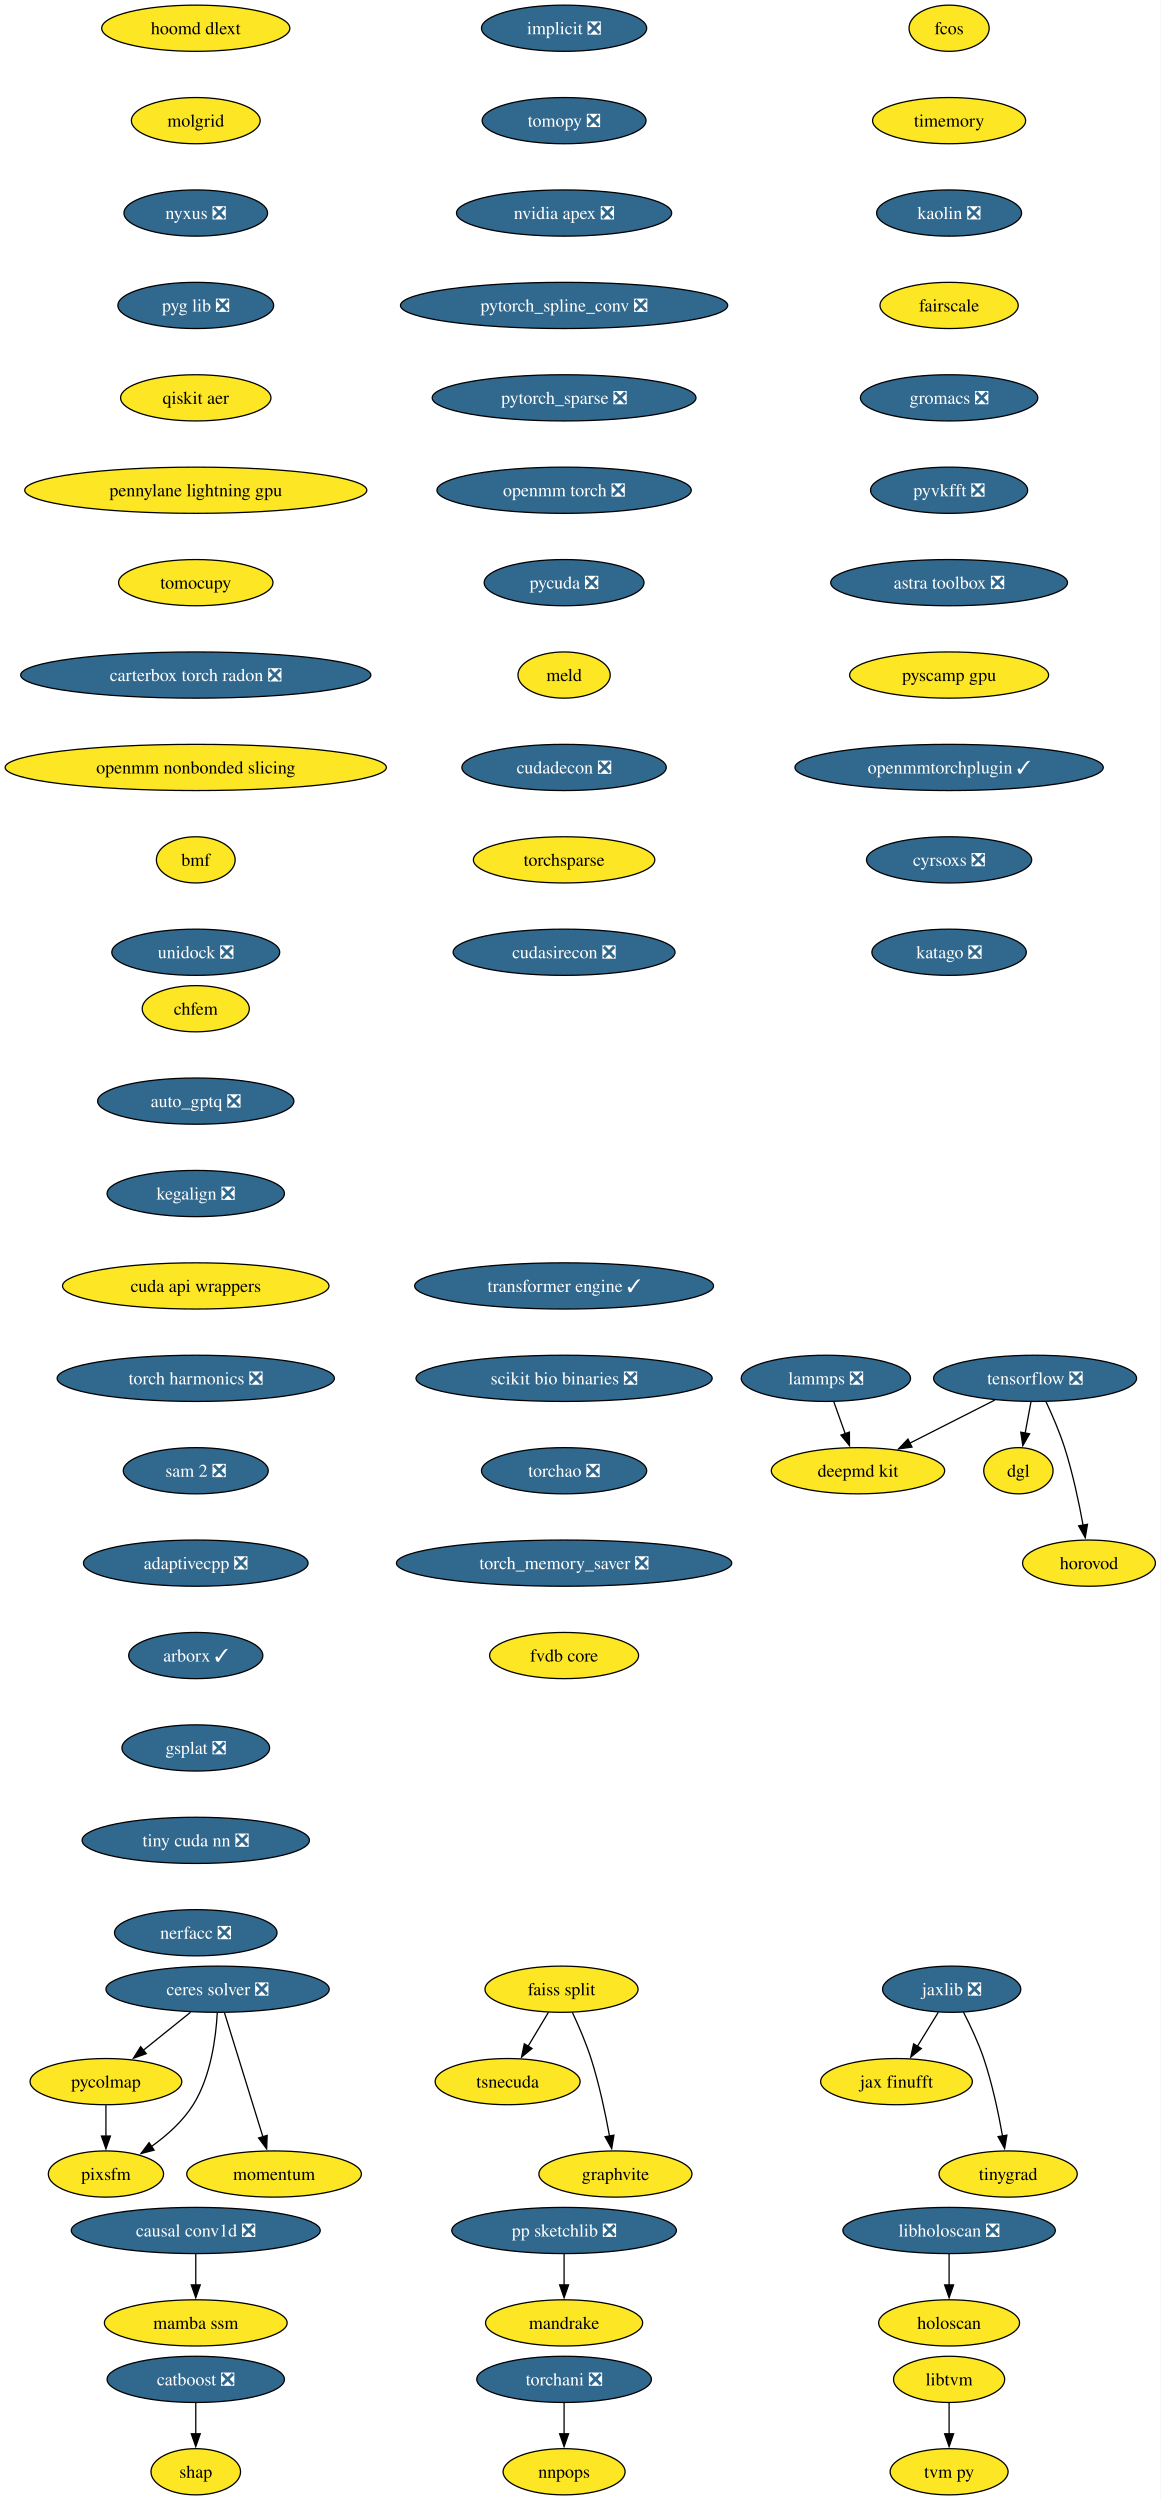
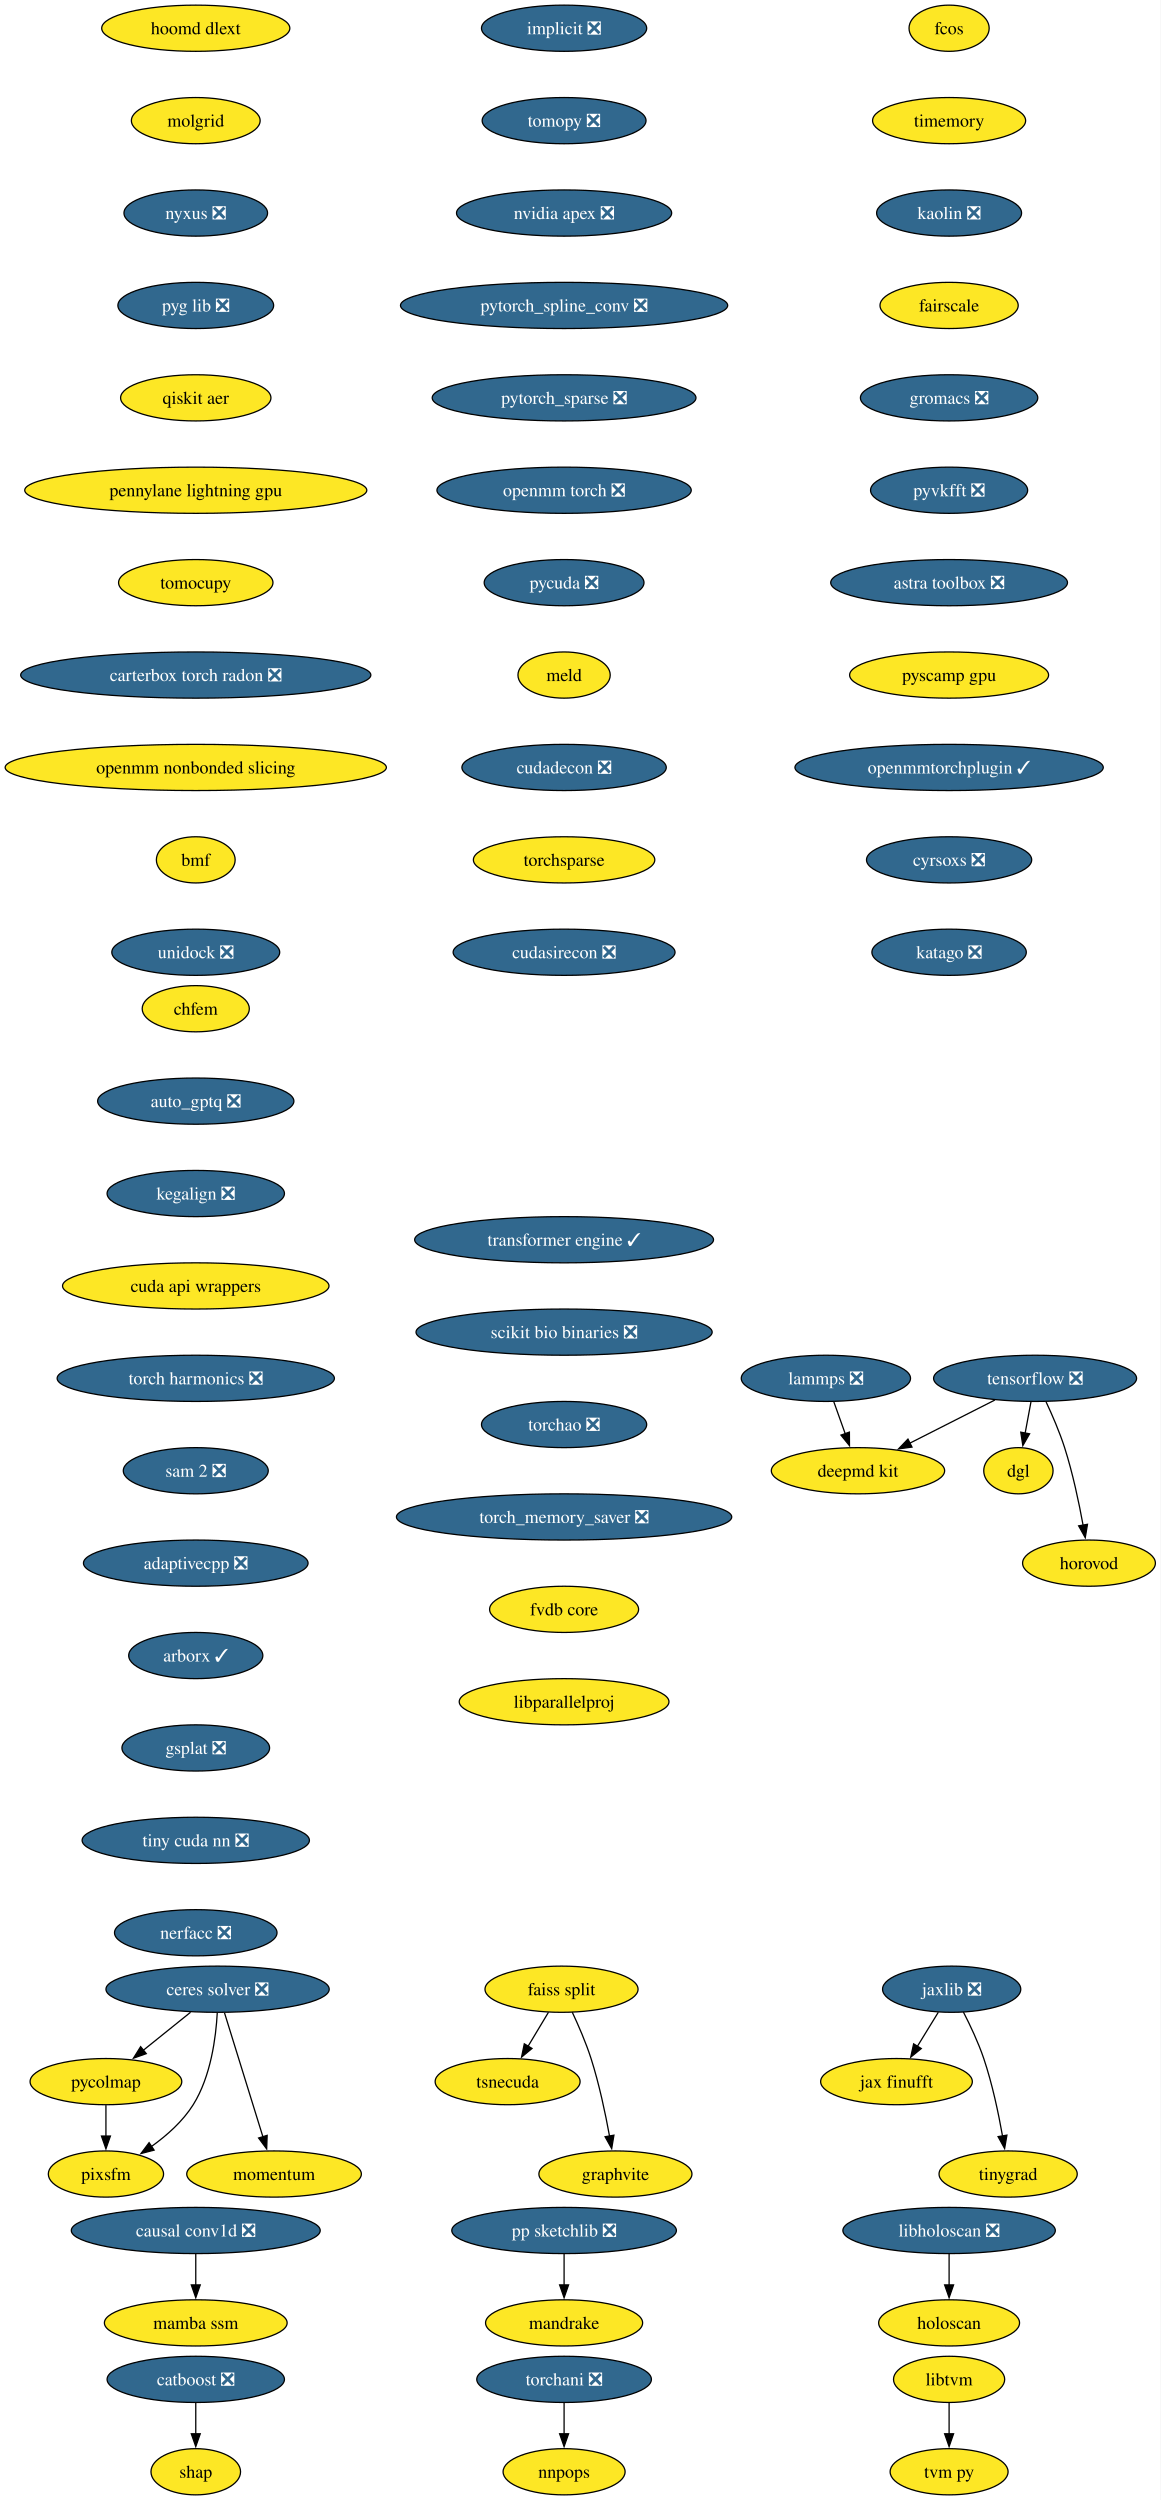
<svg xmlns="http://www.w3.org/2000/svg" xmlns:xlink="http://www.w3.org/1999/xlink" width="904pt" height="1948pt" viewBox="0.00 0.00 904.00 1948.00">
  <g id="graph0" class="graph" transform="scale(1 1) rotate(0) translate(4 1944)">
    <polygon fill="white" stroke="none" points="-4,4 -4,-1944 900.28,-1944 900.28,4 -4,4" />
    <g id="node1" class="node">
      <g id="a_node1">
        <a xlink:href="https://github.com/conda-forge/implicit-feedstock/pull/114" xlink:title="implicit ❎">
          <ellipse fill="#31688e" stroke="black" cx="435.54" cy="-1922" rx="64.36" ry="18" />
          <text xml:space="preserve" text-anchor="middle" x="435.54" y="-1917.33" font-family="Times,serif" font-size="14.00" fill="white">implicit ❎</text>
        </a>
      </g>
    </g>
    <g id="node2" class="node">
      <g id="a_node2">
        <a xlink:href="https://github.com/conda-forge/tomopy-feedstock/pull/88" xlink:title="tomopy ❎">
          <ellipse fill="#31688e" stroke="black" cx="435.54" cy="-1850" rx="63.84" ry="18" />
          <text xml:space="preserve" text-anchor="middle" x="435.54" y="-1845.33" font-family="Times,serif" font-size="14.00" fill="white">tomopy ❎</text>
        </a>
      </g>
    </g>
    <g id="node3" class="node">
      <g id="a_node3">
        <a xlink:href="https://github.com/conda-forge/nvidia-apex-feedstock/pull/65" xlink:title="nvidia apex ❎">
          <ellipse fill="#31688e" stroke="black" cx="435.54" cy="-1778" rx="83.83" ry="18" />
          <text xml:space="preserve" text-anchor="middle" x="435.54" y="-1773.33" font-family="Times,serif" font-size="14.00" fill="white">nvidia apex ❎</text>
        </a>
      </g>
    </g>
    <g id="node18" class="node">
      <g id="a_node18">
        <a xlink:href="https://github.com/conda-forge/pytorch_spline_conv-feedstock/pull/48" xlink:title="pytorch_spline_conv ❎">
          <ellipse fill="#31688e" stroke="black" cx="435.54" cy="-1706" rx="127.49" ry="18" />
          <text xml:space="preserve" text-anchor="middle" x="435.54" y="-1701.33" font-family="Times,serif" font-size="14.00" fill="white">pytorch_spline_conv ❎</text>
        </a>
      </g>
    </g>
    <g id="node4" class="node">
      <g id="a_node4">
        <a xlink:href="https://github.com/conda-forge/tensorflow-feedstock/pull/456" xlink:title="tensorflow ❎">
          <ellipse fill="#31688e" stroke="black" cx="802.54" cy="-870" rx="79.09" ry="18" />
          <text xml:space="preserve" text-anchor="middle" x="802.54" y="-865.33" font-family="Times,serif" font-size="14.00" fill="white">tensorflow ❎</text>
        </a>
      </g>
    </g>
    <g id="node5" class="node">
      <g id="a_node5">
        <a xlink:href="https://github.com/conda-forge/deepmd-kit-feedstock" xlink:title="deepmd kit">
          <ellipse fill="#fde725" stroke="black" cx="664.54" cy="-798" rx="67.52" ry="18" />
          <text xml:space="preserve" text-anchor="middle" x="664.54" y="-793.33" font-family="Times,serif" font-size="14.00">deepmd kit</text>
        </a>
      </g>
    </g>
    <g id="edge3" class="edge">
      <path fill="none" stroke="black" d="M771.23,-853.12C751.54,-843.13 725.96,-830.16 704.78,-819.41" />
      <polygon fill="black" stroke="black" points="706.63,-816.43 696.13,-815.02 703.47,-822.67 706.63,-816.43" />
    </g>
    <g id="node6" class="node">
      <g id="a_node6">
        <a xlink:href="https://github.com/conda-forge/dgl-feedstock" xlink:title="dgl">
          <ellipse fill="#fde725" stroke="black" cx="789.54" cy="-798" rx="27.01" ry="18" />
          <text xml:space="preserve" text-anchor="middle" x="789.54" y="-793.33" font-family="Times,serif" font-size="14.00">dgl</text>
        </a>
      </g>
    </g>
    <g id="edge4" class="edge">
      <path fill="none" stroke="black" d="M799.33,-851.7C797.96,-844.32 796.32,-835.52 794.79,-827.25" />
      <polygon fill="black" stroke="black" points="798.26,-826.79 792.99,-817.59 791.38,-828.06 798.26,-826.79" />
    </g>
    <g id="node7" class="node">
      <g id="a_node7">
        <a xlink:href="https://github.com/conda-forge/horovod-feedstock" xlink:title="horovod">
          <ellipse fill="#fde725" stroke="black" cx="844.54" cy="-726" rx="51.74" ry="18" />
          <text xml:space="preserve" text-anchor="middle" x="844.54" y="-721.33" font-family="Times,serif" font-size="14.00">horovod</text>
        </a>
      </g>
    </g>
    <g id="edge5" class="edge">
      <path fill="none" stroke="black" d="M811.1,-851.67C815.87,-841.48 821.62,-828.23 825.54,-816 831.88,-796.19 836.72,-773.23 839.93,-755.59" />
      <polygon fill="black" stroke="black" points="843.37,-756.27 841.63,-745.82 836.47,-755.07 843.37,-756.27" />
    </g>
    <g id="node8" class="node">
      <g id="a_node8">
        <a xlink:href="https://github.com/conda-forge/catboost-feedstock/pull/150" xlink:title="catboost ❎">
          <ellipse fill="#31688e" stroke="black" cx="148.54" cy="-90" rx="69.1" ry="18" />
          <text xml:space="preserve" text-anchor="middle" x="148.54" y="-85.33" font-family="Times,serif" font-size="14.00" fill="white">catboost ❎</text>
        </a>
      </g>
    </g>
    <g id="node9" class="node">
      <g id="a_node9">
        <a xlink:href="https://github.com/conda-forge/shap-feedstock" xlink:title="shap">
          <ellipse fill="#fde725" stroke="black" cx="148.54" cy="-18" rx="34.9" ry="18" />
          <text xml:space="preserve" text-anchor="middle" x="148.54" y="-13.32" font-family="Times,serif" font-size="14.00">shap</text>
        </a>
      </g>
    </g>
    <g id="edge6" class="edge">
      <path fill="none" stroke="black" d="M148.54,-71.7C148.54,-64.41 148.54,-55.73 148.54,-47.54" />
      <polygon fill="black" stroke="black" points="152.04,-47.62 148.54,-37.62 145.04,-47.62 152.04,-47.62" />
    </g>
    <g id="node10" class="node">
      <g id="a_node10">
        <a xlink:href="https://github.com/conda-forge/lammps-feedstock/pull/235" xlink:title="lammps ❎">
          <ellipse fill="#31688e" stroke="black" cx="639.54" cy="-870" rx="65.94" ry="18" />
          <text xml:space="preserve" text-anchor="middle" x="639.54" y="-865.33" font-family="Times,serif" font-size="14.00" fill="white">lammps ❎</text>
        </a>
      </g>
    </g>
    <g id="edge7" class="edge">
      <path fill="none" stroke="black" d="M645.72,-851.7C648.41,-844.15 651.64,-835.12 654.65,-826.68" />
      <polygon fill="black" stroke="black" points="657.85,-828.12 657.92,-817.53 651.26,-825.77 657.85,-828.12" />
    </g>
    <g id="node11" class="node">
      <g id="a_node11">
        <a xlink:href="https://github.com/conda-forge/ceres-solver-feedstock/pull/54" xlink:title="ceres solver ❎">
          <ellipse fill="#31688e" stroke="black" cx="165.54" cy="-394" rx="86.98" ry="18" />
          <text xml:space="preserve" text-anchor="middle" x="165.54" y="-389.32" font-family="Times,serif" font-size="14.00" fill="white">ceres solver ❎</text>
        </a>
      </g>
    </g>
    <g id="node12" class="node">
      <g id="a_node12">
        <a xlink:href="https://github.com/conda-forge/pycolmap-feedstock" xlink:title="pycolmap">
          <ellipse fill="#fde725" stroke="black" cx="78.54" cy="-322" rx="59.1" ry="18" />
          <text xml:space="preserve" text-anchor="middle" x="78.54" y="-317.32" font-family="Times,serif" font-size="14.00">pycolmap</text>
        </a>
      </g>
    </g>
    <g id="edge8" class="edge">
      <path fill="none" stroke="black" d="M144.48,-376.05C133.42,-367.16 119.69,-356.11 107.63,-346.41" />
      <polygon fill="black" stroke="black" points="109.97,-343.8 99.99,-340.26 105.58,-349.25 109.97,-343.8" />
    </g>
    <g id="node13" class="node">
      <g id="a_node13">
        <a xlink:href="https://github.com/conda-forge/pixsfm-feedstock" xlink:title="pixsfm">
          <ellipse fill="#fde725" stroke="black" cx="78.54" cy="-250" rx="44.9" ry="18" />
          <text xml:space="preserve" text-anchor="middle" x="78.54" y="-245.32" font-family="Times,serif" font-size="14.00">pixsfm</text>
        </a>
      </g>
    </g>
    <g id="edge9" class="edge">
      <path fill="none" stroke="black" d="M165.29,-375.63C164.27,-356.68 160.38,-326.09 146.54,-304 138.45,-291.09 126.05,-280.06 114.03,-271.47" />
      <polygon fill="black" stroke="black" points="116.08,-268.63 105.83,-265.95 112.17,-274.44 116.08,-268.63" />
    </g>
    <g id="node14" class="node">
      <g id="a_node14">
        <a xlink:href="https://github.com/conda-forge/momentum-feedstock" xlink:title="momentum">
          <ellipse fill="#fde725" stroke="black" cx="209.54" cy="-250" rx="68.04" ry="18" />
          <text xml:space="preserve" text-anchor="middle" x="209.54" y="-245.32" font-family="Times,serif" font-size="14.00">momentum</text>
        </a>
      </g>
    </g>
    <g id="edge10" class="edge">
      <path fill="none" stroke="black" d="M170.93,-375.59C178.4,-351.5 191.95,-307.75 200.85,-279.03" />
      <polygon fill="black" stroke="black" points="204.17,-280.14 203.79,-269.56 197.49,-278.07 204.17,-280.14" />
    </g>
    <g id="edge11" class="edge">
      <path fill="none" stroke="black" d="M78.54,-303.7C78.54,-296.41 78.54,-287.73 78.54,-279.54" />
      <polygon fill="black" stroke="black" points="82.04,-279.62 78.54,-269.62 75.04,-279.62 82.04,-279.62" />
    </g>
    <g id="node15" class="node">
      <g id="a_node15">
        <a xlink:href="https://github.com/conda-forge/jaxlib-feedstock/pull/323" xlink:title="jaxlib ❎">
          <ellipse fill="#31688e" stroke="black" cx="737.54" cy="-394" rx="53.84" ry="18" />
          <text xml:space="preserve" text-anchor="middle" x="737.54" y="-389.32" font-family="Times,serif" font-size="14.00" fill="white">jaxlib ❎</text>
        </a>
      </g>
    </g>
    <g id="node16" class="node">
      <g id="a_node16">
        <a xlink:href="https://github.com/conda-forge/jax-finufft-feedstock" xlink:title="jax finufft">
          <ellipse fill="#fde725" stroke="black" cx="694.54" cy="-322" rx="59.1" ry="18" />
          <text xml:space="preserve" text-anchor="middle" x="694.54" y="-317.32" font-family="Times,serif" font-size="14.00">jax finufft</text>
        </a>
      </g>
    </g>
    <g id="edge12" class="edge">
      <path fill="none" stroke="black" d="M727.13,-376.05C722.22,-368.06 716.24,-358.33 710.76,-349.4" />
      <polygon fill="black" stroke="black" points="713.86,-347.77 705.65,-341.08 707.9,-351.43 713.86,-347.77" />
    </g>
    <g id="node17" class="node">
      <g id="a_node17">
        <a xlink:href="https://github.com/conda-forge/tinygrad-feedstock" xlink:title="tinygrad">
          <ellipse fill="#fde725" stroke="black" cx="781.54" cy="-250" rx="53.84" ry="18" />
          <text xml:space="preserve" text-anchor="middle" x="781.54" y="-245.32" font-family="Times,serif" font-size="14.00">tinygrad</text>
        </a>
      </g>
    </g>
    <g id="edge13" class="edge">
      <path fill="none" stroke="black" d="M746.67,-376.23C751.93,-366 758.31,-352.53 762.54,-340 769.19,-320.3 774.03,-297.33 777.15,-279.66" />
      <polygon fill="black" stroke="black" points="780.59,-280.31 778.8,-269.87 773.69,-279.15 780.59,-280.31" />
    </g>
    <g id="node24" class="node">
      <g id="a_node24">
        <a xlink:href="https://github.com/conda-forge/pytorch_sparse-feedstock/pull/76" xlink:title="pytorch_sparse ❎">
          <ellipse fill="#31688e" stroke="black" cx="435.54" cy="-1634" rx="102.77" ry="18" />
          <text xml:space="preserve" text-anchor="middle" x="435.54" y="-1629.33" font-family="Times,serif" font-size="14.00" fill="white">pytorch_sparse ❎</text>
        </a>
      </g>
    </g>
    <g id="node19" class="node">
      <g id="a_node19">
        <a xlink:href="https://github.com/conda-forge/pp-sketchlib-feedstock/pull/66" xlink:title="pp sketchlib ❎">
          <ellipse fill="#31688e" stroke="black" cx="435.54" cy="-206" rx="87.51" ry="18" />
          <text xml:space="preserve" text-anchor="middle" x="435.54" y="-201.33" font-family="Times,serif" font-size="14.00" fill="white">pp sketchlib ❎</text>
        </a>
      </g>
    </g>
    <g id="node20" class="node">
      <g id="a_node20">
        <a xlink:href="https://github.com/conda-forge/mandrake-feedstock" xlink:title="mandrake">
          <ellipse fill="#fde725" stroke="black" cx="435.54" cy="-134" rx="61.2" ry="18" />
          <text xml:space="preserve" text-anchor="middle" x="435.54" y="-129.32" font-family="Times,serif" font-size="14.00">mandrake</text>
        </a>
      </g>
    </g>
    <g id="edge15" class="edge">
      <path fill="none" stroke="black" d="M435.54,-187.7C435.54,-180.41 435.54,-171.73 435.54,-163.54" />
      <polygon fill="black" stroke="black" points="439.04,-163.62 435.54,-153.62 432.04,-163.62 439.04,-163.62" />
    </g>
    <g id="node21" class="node">
      <g id="a_node21">
        <a xlink:href="https://github.com/conda-forge/faiss-split-feedstock" xlink:title="faiss split">
          <ellipse fill="#fde725" stroke="black" cx="433.54" cy="-394" rx="59.63" ry="18" />
          <text xml:space="preserve" text-anchor="middle" x="433.54" y="-389.32" font-family="Times,serif" font-size="14.00">faiss split</text>
        </a>
      </g>
    </g>
    <g id="node22" class="node">
      <g id="a_node22">
        <a xlink:href="https://github.com/conda-forge/tsnecuda-feedstock" xlink:title="tsnecuda">
          <ellipse fill="#fde725" stroke="black" cx="391.54" cy="-322" rx="56.47" ry="18" />
          <text xml:space="preserve" text-anchor="middle" x="391.54" y="-317.32" font-family="Times,serif" font-size="14.00">tsnecuda</text>
        </a>
      </g>
    </g>
    <g id="edge16" class="edge">
      <path fill="none" stroke="black" d="M423.37,-376.05C418.57,-368.06 412.74,-358.33 407.38,-349.4" />
      <polygon fill="black" stroke="black" points="410.54,-347.86 402.39,-341.09 404.54,-351.46 410.54,-347.86" />
    </g>
    <g id="node23" class="node">
      <g id="a_node23">
        <a xlink:href="https://github.com/conda-forge/graphvite-feedstock" xlink:title="graphvite">
          <ellipse fill="#fde725" stroke="black" cx="475.54" cy="-250" rx="59.63" ry="18" />
          <text xml:space="preserve" text-anchor="middle" x="475.54" y="-245.32" font-family="Times,serif" font-size="14.00">graphvite</text>
        </a>
      </g>
    </g>
    <g id="edge17" class="edge">
      <path fill="none" stroke="black" d="M441.88,-376.15C446.69,-365.89 452.56,-352.42 456.54,-340 462.88,-320.19 467.72,-297.23 470.93,-279.59" />
      <polygon fill="black" stroke="black" points="474.37,-280.27 472.63,-269.82 467.47,-279.07 474.37,-280.27" />
    </g>
    <g id="node25" class="node">
      <g id="a_node25">
        <a xlink:href="https://github.com/conda-forge/openmm-torch-feedstock/pull/69" xlink:title="openmm torch ❎">
          <ellipse fill="#31688e" stroke="black" cx="435.54" cy="-1562" rx="99.08" ry="18" />
          <text xml:space="preserve" text-anchor="middle" x="435.54" y="-1557.33" font-family="Times,serif" font-size="14.00" fill="white">openmm torch ❎</text>
        </a>
      </g>
    </g>
    <g id="node30" class="node">
      <g id="a_node30">
        <a xlink:href="https://github.com/conda-forge/pycuda-feedstock/pull/53" xlink:title="pycuda ❎">
          <ellipse fill="#31688e" stroke="black" cx="435.54" cy="-1490" rx="62.26" ry="18" />
          <text xml:space="preserve" text-anchor="middle" x="435.54" y="-1485.33" font-family="Times,serif" font-size="14.00" fill="white">pycuda ❎</text>
        </a>
      </g>
    </g>
    <g id="node26" class="node">
      <g id="a_node26">
        <a xlink:href="https://github.com/conda-forge/libtvm-feedstock" xlink:title="libtvm">
          <ellipse fill="#fde725" stroke="black" cx="735.54" cy="-90" rx="43.32" ry="18" />
          <text xml:space="preserve" text-anchor="middle" x="735.54" y="-85.33" font-family="Times,serif" font-size="14.00">libtvm</text>
        </a>
      </g>
    </g>
    <g id="node27" class="node">
      <g id="a_node27">
        <a xlink:href="https://github.com/conda-forge/tvm-py-feedstock" xlink:title="tvm py">
          <ellipse fill="#fde725" stroke="black" cx="735.54" cy="-18" rx="45.95" ry="18" />
          <text xml:space="preserve" text-anchor="middle" x="735.54" y="-13.32" font-family="Times,serif" font-size="14.00">tvm py</text>
        </a>
      </g>
    </g>
    <g id="edge20" class="edge">
      <path fill="none" stroke="black" d="M735.54,-71.7C735.54,-64.41 735.54,-55.73 735.54,-47.54" />
      <polygon fill="black" stroke="black" points="739.04,-47.62 735.54,-37.62 732.04,-47.62 739.04,-47.62" />
    </g>
    <g id="node28" class="node">
      <g id="a_node28">
        <a xlink:href="https://github.com/conda-forge/torchani-feedstock/pull/57" xlink:title="torchani ❎">
          <ellipse fill="#31688e" stroke="black" cx="435.54" cy="-90" rx="68.04" ry="18" />
          <text xml:space="preserve" text-anchor="middle" x="435.54" y="-85.33" font-family="Times,serif" font-size="14.00" fill="white">torchani ❎</text>
        </a>
      </g>
    </g>
    <g id="node29" class="node">
      <g id="a_node29">
        <a xlink:href="https://github.com/conda-forge/nnpops-feedstock" xlink:title="nnpops">
          <ellipse fill="#fde725" stroke="black" cx="435.54" cy="-18" rx="47.53" ry="18" />
          <text xml:space="preserve" text-anchor="middle" x="435.54" y="-13.32" font-family="Times,serif" font-size="14.00">nnpops</text>
        </a>
      </g>
    </g>
    <g id="edge21" class="edge">
      <path fill="none" stroke="black" d="M435.54,-71.7C435.54,-64.41 435.54,-55.73 435.54,-47.54" />
      <polygon fill="black" stroke="black" points="439.04,-47.62 435.54,-37.62 432.04,-47.62 439.04,-47.62" />
    </g>
    <g id="node31" class="node">
      <g id="a_node31">
        <a xlink:href="https://github.com/conda-forge/meld-feedstock" xlink:title="meld">
          <ellipse fill="#fde725" stroke="black" cx="435.54" cy="-1418" rx="35.95" ry="18" />
          <text xml:space="preserve" text-anchor="middle" x="435.54" y="-1413.33" font-family="Times,serif" font-size="14.00">meld</text>
        </a>
      </g>
    </g>
    <g id="node32" class="node">
      <g id="a_node32">
        <a xlink:href="https://github.com/conda-forge/cudadecon-feedstock/pull/35" xlink:title="cudadecon ❎">
          <ellipse fill="#31688e" stroke="black" cx="435.54" cy="-1346" rx="79.62" ry="18" />
          <text xml:space="preserve" text-anchor="middle" x="435.54" y="-1341.33" font-family="Times,serif" font-size="14.00" fill="white">cudadecon ❎</text>
        </a>
      </g>
    </g>
    <g id="node33" class="node">
      <g id="a_node33">
        <a xlink:href="https://github.com/conda-forge/torchsparse-feedstock" xlink:title="torchsparse">
          <ellipse fill="#fde725" stroke="black" cx="435.54" cy="-1274" rx="70.68" ry="18" />
          <text xml:space="preserve" text-anchor="middle" x="435.54" y="-1269.33" font-family="Times,serif" font-size="14.00">torchsparse</text>
        </a>
      </g>
    </g>
    <g id="node34" class="node">
      <g id="a_node34">
        <a xlink:href="https://github.com/conda-forge/cudasirecon-feedstock/pull/33" xlink:title="cudasirecon ❎">
          <ellipse fill="#31688e" stroke="black" cx="435.54" cy="-1202" rx="86.46" ry="18" />
          <text xml:space="preserve" text-anchor="middle" x="435.54" y="-1197.33" font-family="Times,serif" font-size="14.00" fill="white">cudasirecon ❎</text>
        </a>
      </g>
    </g>
    <g id="node35" class="node">
      <g id="a_node35">
        <a xlink:href="https://github.com/conda-forge/fcos-feedstock" xlink:title="fcos">
          <ellipse fill="#fde725" stroke="black" cx="735.54" cy="-1922" rx="31.22" ry="18" />
          <text xml:space="preserve" text-anchor="middle" x="735.54" y="-1917.33" font-family="Times,serif" font-size="14.00">fcos</text>
        </a>
      </g>
    </g>
    <g id="node36" class="node">
      <g id="a_node36">
        <a xlink:href="https://github.com/conda-forge/timemory-feedstock" xlink:title="timemory">
          <ellipse fill="#fde725" stroke="black" cx="735.54" cy="-1850" rx="59.63" ry="18" />
          <text xml:space="preserve" text-anchor="middle" x="735.54" y="-1845.33" font-family="Times,serif" font-size="14.00">timemory</text>
        </a>
      </g>
    </g>
    <g id="node37" class="node">
      <g id="a_node37">
        <a xlink:href="https://github.com/conda-forge/kaolin-feedstock/pull/48" xlink:title="kaolin ❎">
          <ellipse fill="#31688e" stroke="black" cx="735.54" cy="-1778" rx="56.47" ry="18" />
          <text xml:space="preserve" text-anchor="middle" x="735.54" y="-1773.33" font-family="Times,serif" font-size="14.00" fill="white">kaolin ❎</text>
        </a>
      </g>
    </g>
    <g id="node38" class="node">
      <g id="a_node38">
        <a xlink:href="https://github.com/conda-forge/fairscale-feedstock" xlink:title="fairscale">
          <ellipse fill="#fde725" stroke="black" cx="735.54" cy="-1706" rx="53.84" ry="18" />
          <text xml:space="preserve" text-anchor="middle" x="735.54" y="-1701.33" font-family="Times,serif" font-size="14.00">fairscale</text>
        </a>
      </g>
    </g>
    <g id="node39" class="node">
      <g id="a_node39">
        <a xlink:href="https://github.com/conda-forge/gromacs-feedstock/pull/81" xlink:title="gromacs ❎">
          <ellipse fill="#31688e" stroke="black" cx="735.54" cy="-1634" rx="69.1" ry="18" />
          <text xml:space="preserve" text-anchor="middle" x="735.54" y="-1629.33" font-family="Times,serif" font-size="14.00" fill="white">gromacs ❎</text>
        </a>
      </g>
    </g>
    <g id="node40" class="node">
      <g id="a_node40">
        <a xlink:href="https://github.com/conda-forge/pyvkfft-feedstock/pull/32" xlink:title="pyvkfft ❎">
          <ellipse fill="#31688e" stroke="black" cx="735.54" cy="-1562" rx="61.2" ry="18" />
          <text xml:space="preserve" text-anchor="middle" x="735.54" y="-1557.33" font-family="Times,serif" font-size="14.00" fill="white">pyvkfft ❎</text>
        </a>
      </g>
    </g>
    <g id="node41" class="node">
      <g id="a_node41">
        <a xlink:href="https://github.com/conda-forge/astra-toolbox-feedstock/pull/27" xlink:title="astra toolbox ❎">
          <ellipse fill="#31688e" stroke="black" cx="735.54" cy="-1490" rx="92.25" ry="18" />
          <text xml:space="preserve" text-anchor="middle" x="735.54" y="-1485.33" font-family="Times,serif" font-size="14.00" fill="white">astra toolbox ❎</text>
        </a>
      </g>
    </g>
    <g id="node42" class="node">
      <g id="a_node42">
        <a xlink:href="https://github.com/conda-forge/pyscamp-gpu-feedstock" xlink:title="pyscamp gpu">
          <ellipse fill="#fde725" stroke="black" cx="735.54" cy="-1418" rx="77.52" ry="18" />
          <text xml:space="preserve" text-anchor="middle" x="735.54" y="-1413.33" font-family="Times,serif" font-size="14.00">pyscamp gpu</text>
        </a>
      </g>
    </g>
    <g id="node43" class="node">
      <g id="a_node43">
        <a xlink:href="https://github.com/conda-forge/openmmtorchplugin-feedstock/pull/30" xlink:title="openmmtorchplugin ✓">
          <ellipse fill="#31688e" stroke="black" cx="735.54" cy="-1346" rx="120.13" ry="18" />
          <text xml:space="preserve" text-anchor="middle" x="735.54" y="-1341.33" font-family="Times,serif" font-size="14.00" fill="white">openmmtorchplugin ✓</text>
        </a>
      </g>
    </g>
    <g id="node44" class="node">
      <g id="a_node44">
        <a xlink:href="https://github.com/conda-forge/cyrsoxs-feedstock/pull/29" xlink:title="cyrsoxs ❎">
          <ellipse fill="#31688e" stroke="black" cx="735.54" cy="-1274" rx="64.36" ry="18" />
          <text xml:space="preserve" text-anchor="middle" x="735.54" y="-1269.33" font-family="Times,serif" font-size="14.00" fill="white">cyrsoxs ❎</text>
        </a>
      </g>
    </g>
    <g id="node45" class="node">
      <g id="a_node45">
        <a xlink:href="https://github.com/conda-forge/katago-feedstock/pull/32" xlink:title="katago ❎">
          <ellipse fill="#31688e" stroke="black" cx="735.54" cy="-1202" rx="60.15" ry="18" />
          <text xml:space="preserve" text-anchor="middle" x="735.54" y="-1197.33" font-family="Times,serif" font-size="14.00" fill="white">katago ❎</text>
        </a>
      </g>
    </g>
    <g id="node46" class="node">
      <g id="a_node46">
        <a xlink:href="https://github.com/conda-forge/hoomd-dlext-feedstock" xlink:title="hoomd dlext">
          <ellipse fill="#fde725" stroke="black" cx="148.54" cy="-1922" rx="73.3" ry="18" />
          <text xml:space="preserve" text-anchor="middle" x="148.54" y="-1917.33" font-family="Times,serif" font-size="14.00">hoomd dlext</text>
        </a>
      </g>
    </g>
    <g id="node47" class="node">
      <g id="a_node47">
        <a xlink:href="https://github.com/conda-forge/molgrid-feedstock" xlink:title="molgrid">
          <ellipse fill="#fde725" stroke="black" cx="148.54" cy="-1850" rx="50.16" ry="18" />
          <text xml:space="preserve" text-anchor="middle" x="148.54" y="-1845.33" font-family="Times,serif" font-size="14.00">molgrid</text>
        </a>
      </g>
    </g>
    <g id="node48" class="node">
      <g id="a_node48">
        <a xlink:href="https://github.com/conda-forge/nyxus-feedstock/pull/72" xlink:title="nyxus ❎">
          <ellipse fill="#31688e" stroke="black" cx="148.54" cy="-1778" rx="55.94" ry="18" />
          <text xml:space="preserve" text-anchor="middle" x="148.54" y="-1773.33" font-family="Times,serif" font-size="14.00" fill="white">nyxus ❎</text>
        </a>
      </g>
    </g>
    <g id="node49" class="node">
      <g id="a_node49">
        <a xlink:href="https://github.com/conda-forge/pyg-lib-feedstock/pull/45" xlink:title="pyg lib ❎">
          <ellipse fill="#31688e" stroke="black" cx="148.54" cy="-1706" rx="60.68" ry="18" />
          <text xml:space="preserve" text-anchor="middle" x="148.54" y="-1701.33" font-family="Times,serif" font-size="14.00" fill="white">pyg lib ❎</text>
        </a>
      </g>
    </g>
    <g id="node50" class="node">
      <g id="a_node50">
        <a xlink:href="https://github.com/conda-forge/qiskit-aer-feedstock" xlink:title="qiskit aer">
          <ellipse fill="#fde725" stroke="black" cx="148.54" cy="-1634" rx="58.57" ry="18" />
          <text xml:space="preserve" text-anchor="middle" x="148.54" y="-1629.33" font-family="Times,serif" font-size="14.00">qiskit aer</text>
        </a>
      </g>
    </g>
    <g id="node51" class="node">
      <g id="a_node51">
        <a xlink:href="https://github.com/conda-forge/pennylane-lightning-gpu-feedstock" xlink:title="pennylane lightning gpu">
          <ellipse fill="#fde725" stroke="black" cx="148.54" cy="-1562" rx="133.28" ry="18" />
          <text xml:space="preserve" text-anchor="middle" x="148.54" y="-1557.33" font-family="Times,serif" font-size="14.00">pennylane lightning gpu</text>
        </a>
      </g>
    </g>
    <g id="node52" class="node">
      <g id="a_node52">
        <a xlink:href="https://github.com/conda-forge/tomocupy-feedstock" xlink:title="tomocupy">
          <ellipse fill="#fde725" stroke="black" cx="148.54" cy="-1490" rx="60.15" ry="18" />
          <text xml:space="preserve" text-anchor="middle" x="148.54" y="-1485.33" font-family="Times,serif" font-size="14.00">tomocupy</text>
        </a>
      </g>
    </g>
    <g id="node53" class="node">
      <g id="a_node53">
        <a xlink:href="https://github.com/conda-forge/carterbox-torch-radon-feedstock/pull/27" xlink:title="carterbox torch radon ❎">
          <ellipse fill="#31688e" stroke="black" cx="148.54" cy="-1418" rx="136.44" ry="18" />
          <text xml:space="preserve" text-anchor="middle" x="148.54" y="-1413.33" font-family="Times,serif" font-size="14.00" fill="white">carterbox torch radon ❎</text>
        </a>
      </g>
    </g>
    <g id="node54" class="node">
      <g id="a_node54">
        <a xlink:href="https://github.com/conda-forge/openmm-nonbonded-slicing-feedstock" xlink:title="openmm nonbonded slicing">
          <ellipse fill="#fde725" stroke="black" cx="148.54" cy="-1346" rx="148.54" ry="18" />
          <text xml:space="preserve" text-anchor="middle" x="148.54" y="-1341.33" font-family="Times,serif" font-size="14.00">openmm nonbonded slicing</text>
        </a>
      </g>
    </g>
    <g id="node55" class="node">
      <g id="a_node55">
        <a xlink:href="https://github.com/conda-forge/bmf-feedstock" xlink:title="bmf">
          <ellipse fill="#fde725" stroke="black" cx="148.54" cy="-1274" rx="30.69" ry="18" />
          <text xml:space="preserve" text-anchor="middle" x="148.54" y="-1269.33" font-family="Times,serif" font-size="14.00">bmf</text>
        </a>
      </g>
    </g>
    <g id="node56" class="node">
      <g id="a_node56">
        <a xlink:href="https://github.com/conda-forge/unidock-feedstock/pull/12" xlink:title="unidock ❎">
          <ellipse fill="#31688e" stroke="black" cx="148.54" cy="-1202" rx="65.41" ry="18" />
          <text xml:space="preserve" text-anchor="middle" x="148.54" y="-1197.33" font-family="Times,serif" font-size="14.00" fill="white">unidock ❎</text>
        </a>
      </g>
    </g>
    <g id="node57" class="node">
      <g id="a_node57">
        <a xlink:href="https://github.com/conda-forge/chfem-feedstock" xlink:title="chfem">
          <ellipse fill="#fde725" stroke="black" cx="148.54" cy="-1158" rx="41.74" ry="18" />
          <text xml:space="preserve" text-anchor="middle" x="148.54" y="-1153.33" font-family="Times,serif" font-size="14.00">chfem</text>
        </a>
      </g>
    </g>
    <g id="node58" class="node">
      <g id="a_node58">
        <a xlink:href="https://github.com/conda-forge/auto_gptq-feedstock/pull/21" xlink:title="auto_gptq ❎">
          <ellipse fill="#31688e" stroke="black" cx="148.54" cy="-1086" rx="76.46" ry="18" />
          <text xml:space="preserve" text-anchor="middle" x="148.54" y="-1081.33" font-family="Times,serif" font-size="14.00" fill="white">auto_gptq ❎</text>
        </a>
      </g>
    </g>
    <g id="node59" class="node">
      <g id="a_node59">
        <a xlink:href="https://github.com/conda-forge/kegalign-feedstock/pull/8" xlink:title="kegalign ❎">
          <ellipse fill="#31688e" stroke="black" cx="148.54" cy="-1014" rx="69.1" ry="18" />
          <text xml:space="preserve" text-anchor="middle" x="148.54" y="-1009.33" font-family="Times,serif" font-size="14.00" fill="white">kegalign ❎</text>
        </a>
      </g>
    </g>
    <g id="node60" class="node">
      <g id="a_node60">
        <a xlink:href="https://github.com/conda-forge/cuda-api-wrappers-feedstock" xlink:title="cuda api wrappers">
          <ellipse fill="#fde725" stroke="black" cx="148.54" cy="-942" rx="103.82" ry="18" />
          <text xml:space="preserve" text-anchor="middle" x="148.54" y="-937.33" font-family="Times,serif" font-size="14.00">cuda api wrappers</text>
        </a>
      </g>
    </g>
    <g id="node61" class="node">
      <g id="a_node61">
        <a xlink:href="https://github.com/conda-forge/torch-harmonics-feedstock/pull/19" xlink:title="torch harmonics ❎">
          <ellipse fill="#31688e" stroke="black" cx="148.54" cy="-870" rx="108.03" ry="18" />
          <text xml:space="preserve" text-anchor="middle" x="148.54" y="-865.33" font-family="Times,serif" font-size="14.00" fill="white">torch harmonics ❎</text>
        </a>
      </g>
    </g>
    <g id="node62" class="node">
      <g id="a_node62">
        <a xlink:href="https://github.com/conda-forge/sam-2-feedstock/pull/34" xlink:title="sam 2 ❎">
          <ellipse fill="#31688e" stroke="black" cx="148.54" cy="-798" rx="56.47" ry="18" />
          <text xml:space="preserve" text-anchor="middle" x="148.54" y="-793.33" font-family="Times,serif" font-size="14.00" fill="white">sam 2 ❎</text>
        </a>
      </g>
    </g>
    <g id="node63" class="node">
      <g id="a_node63">
        <a xlink:href="https://github.com/conda-forge/adaptivecpp-feedstock/pull/28" xlink:title="adaptivecpp ❎">
          <ellipse fill="#31688e" stroke="black" cx="148.54" cy="-726" rx="87.51" ry="18" />
          <text xml:space="preserve" text-anchor="middle" x="148.54" y="-721.33" font-family="Times,serif" font-size="14.00" fill="white">adaptivecpp ❎</text>
        </a>
      </g>
    </g>
    <g id="node64" class="node">
      <g id="a_node64">
        <a xlink:href="https://github.com/conda-forge/arborx-feedstock/pull/7" xlink:title="arborx ✓">
          <ellipse fill="#31688e" stroke="black" cx="148.54" cy="-654" rx="52.26" ry="18" />
          <text xml:space="preserve" text-anchor="middle" x="148.54" y="-649.33" font-family="Times,serif" font-size="14.00" fill="white">arborx ✓</text>
        </a>
      </g>
    </g>
    <g id="node65" class="node">
      <g id="a_node65">
        <a xlink:href="https://github.com/conda-forge/gsplat-feedstock/pull/15" xlink:title="gsplat ❎">
          <ellipse fill="#31688e" stroke="black" cx="148.54" cy="-582" rx="57.52" ry="18" />
          <text xml:space="preserve" text-anchor="middle" x="148.54" y="-577.33" font-family="Times,serif" font-size="14.00" fill="white">gsplat ❎</text>
        </a>
      </g>
    </g>
    <g id="node67" class="node">
      <g id="a_node67">
        <a xlink:href="https://github.com/conda-forge/tiny-cuda-nn-feedstock/pull/15" xlink:title="tiny cuda nn ❎">
          <ellipse fill="#31688e" stroke="black" cx="148.54" cy="-510" rx="88.56" ry="18" />
          <text xml:space="preserve" text-anchor="middle" x="148.54" y="-505.32" font-family="Times,serif" font-size="14.00" fill="white">tiny cuda nn ❎</text>
        </a>
      </g>
    </g>
    <g id="node66" class="node">
      <g id="a_node66">
        <a xlink:href="https://github.com/conda-forge/holoscan-feedstock" xlink:title="holoscan">
          <ellipse fill="#fde725" stroke="black" cx="735.54" cy="-134" rx="54.89" ry="18" />
          <text xml:space="preserve" text-anchor="middle" x="735.54" y="-129.32" font-family="Times,serif" font-size="14.00">holoscan</text>
        </a>
      </g>
    </g>
    <g id="node68" class="node">
      <g id="a_node68">
        <a xlink:href="https://github.com/conda-forge/nerfacc-feedstock/pull/10" xlink:title="nerfacc ❎">
          <ellipse fill="#31688e" stroke="black" cx="148.54" cy="-438" rx="63.31" ry="18" />
          <text xml:space="preserve" text-anchor="middle" x="148.54" y="-433.32" font-family="Times,serif" font-size="14.00" fill="white">nerfacc ❎</text>
        </a>
      </g>
    </g>
    <g id="node69" class="node">
      <g id="a_node69">
        <a xlink:href="https://github.com/conda-forge/transformer-engine-feedstock/pull/25" xlink:title="transformer engine ✓">
-           <ellipse fill="#31688e" stroke="black" cx="435.54" cy="-942" rx="116.45" ry="18" />
-           <text xml:space="preserve" text-anchor="middle" x="435.54" y="-937.33" font-family="Times,serif" font-size="14.00" fill="white">transformer engine ✓</text>
+           <ellipse fill="#31688e" stroke="black" cx="435.54" cy="-978" rx="116.45" ry="18" />
+           <text xml:space="preserve" text-anchor="middle" x="435.54" y="-973.33" font-family="Times,serif" font-size="14.00" fill="white">transformer engine ✓</text>
        </a>
      </g>
    </g>
    <g id="node70" class="node">
      <g id="a_node70">
        <a xlink:href="https://github.com/conda-forge/scikit-bio-binaries-feedstock/pull/8" xlink:title="scikit bio binaries ❎">
-           <ellipse fill="#31688e" stroke="black" cx="435.54" cy="-870" rx="115.39" ry="18" />
-           <text xml:space="preserve" text-anchor="middle" x="435.54" y="-865.33" font-family="Times,serif" font-size="14.00" fill="white">scikit bio binaries ❎</text>
+           <ellipse fill="#31688e" stroke="black" cx="435.54" cy="-906" rx="115.39" ry="18" />
+           <text xml:space="preserve" text-anchor="middle" x="435.54" y="-901.33" font-family="Times,serif" font-size="14.00" fill="white">scikit bio binaries ❎</text>
        </a>
      </g>
    </g>
    <g id="node73" class="node">
      <g id="a_node73">
        <a xlink:href="https://github.com/conda-forge/torchao-feedstock/pull/13" xlink:title="torchao ❎">
-           <ellipse fill="#31688e" stroke="black" cx="435.54" cy="-798" rx="64.36" ry="18" />
-           <text xml:space="preserve" text-anchor="middle" x="435.54" y="-793.33" font-family="Times,serif" font-size="14.00" fill="white">torchao ❎</text>
+           <ellipse fill="#31688e" stroke="black" cx="435.54" cy="-834" rx="64.36" ry="18" />
+           <text xml:space="preserve" text-anchor="middle" x="435.54" y="-829.33" font-family="Times,serif" font-size="14.00" fill="white">torchao ❎</text>
        </a>
      </g>
    </g>
    <g id="node71" class="node">
      <g id="a_node71">
        <a xlink:href="https://github.com/conda-forge/causal-conv1d-feedstock/pull/27" xlink:title="causal conv1d ❎">
          <ellipse fill="#31688e" stroke="black" cx="148.54" cy="-206" rx="96.98" ry="18" />
          <text xml:space="preserve" text-anchor="middle" x="148.54" y="-201.33" font-family="Times,serif" font-size="14.00" fill="white">causal conv1d ❎</text>
        </a>
      </g>
    </g>
    <g id="node72" class="node">
      <g id="a_node72">
        <a xlink:href="https://github.com/conda-forge/mamba-ssm-feedstock" xlink:title="mamba ssm">
          <ellipse fill="#fde725" stroke="black" cx="148.54" cy="-134" rx="71.2" ry="18" />
          <text xml:space="preserve" text-anchor="middle" x="148.54" y="-129.32" font-family="Times,serif" font-size="14.00">mamba ssm</text>
        </a>
      </g>
    </g>
    <g id="edge58" class="edge">
      <path fill="none" stroke="black" d="M148.54,-187.7C148.54,-180.41 148.54,-171.73 148.54,-163.54" />
      <polygon fill="black" stroke="black" points="152.04,-163.62 148.54,-153.62 145.04,-163.62 152.04,-163.62" />
    </g>
    <g id="node74" class="node">
      <g id="a_node74">
        <a xlink:href="https://github.com/conda-forge/torch_memory_saver-feedstock/pull/5" xlink:title="torch_memory_saver ❎">
-           <ellipse fill="#31688e" stroke="black" cx="435.54" cy="-726" rx="130.65" ry="18" />
-           <text xml:space="preserve" text-anchor="middle" x="435.54" y="-721.33" font-family="Times,serif" font-size="14.00" fill="white">torch_memory_saver ❎</text>
+           <ellipse fill="#31688e" stroke="black" cx="435.54" cy="-762" rx="130.65" ry="18" />
+           <text xml:space="preserve" text-anchor="middle" x="435.54" y="-757.33" font-family="Times,serif" font-size="14.00" fill="white">torch_memory_saver ❎</text>
        </a>
      </g>
    </g>
    <g id="node75" class="node">
      <g id="a_node75">
        <a xlink:href="https://github.com/conda-forge/fvdb-core-feedstock" xlink:title="fvdb core">
-           <ellipse fill="#fde725" stroke="black" cx="435.54" cy="-654" rx="58.05" ry="18" />
-           <text xml:space="preserve" text-anchor="middle" x="435.54" y="-649.33" font-family="Times,serif" font-size="14.00">fvdb core</text>
+           <ellipse fill="#fde725" stroke="black" cx="435.54" cy="-690" rx="58.05" ry="18" />
+           <text xml:space="preserve" text-anchor="middle" x="435.54" y="-685.33" font-family="Times,serif" font-size="14.00">fvdb core</text>
+         </a>
+       </g>
+     </g>
+     <g id="node77" class="node">
+       <g id="a_node77">
+         <a xlink:href="https://github.com/conda-forge/libparallelproj-feedstock" xlink:title="libparallelproj">
+           <ellipse fill="#fde725" stroke="black" cx="435.54" cy="-618" rx="81.72" ry="18" />
+           <text xml:space="preserve" text-anchor="middle" x="435.54" y="-613.33" font-family="Times,serif" font-size="14.00">libparallelproj</text>
        </a>
      </g>
    </g>
    <g id="node76" class="node">
      <g id="a_node76">
        <a xlink:href="https://github.com/conda-forge/libholoscan-feedstock/pull/5" xlink:title="libholoscan ❎">
          <ellipse fill="#31688e" stroke="black" cx="735.54" cy="-206" rx="82.77" ry="18" />
          <text xml:space="preserve" text-anchor="middle" x="735.54" y="-201.33" font-family="Times,serif" font-size="14.00" fill="white">libholoscan ❎</text>
        </a>
      </g>
    </g>
    <g id="edge62" class="edge">
      <path fill="none" stroke="black" d="M735.54,-187.7C735.54,-180.41 735.54,-171.73 735.54,-163.54" />
      <polygon fill="black" stroke="black" points="739.04,-163.62 735.54,-153.62 732.04,-163.62 739.04,-163.62" />
    </g>
  </g>
</svg>
